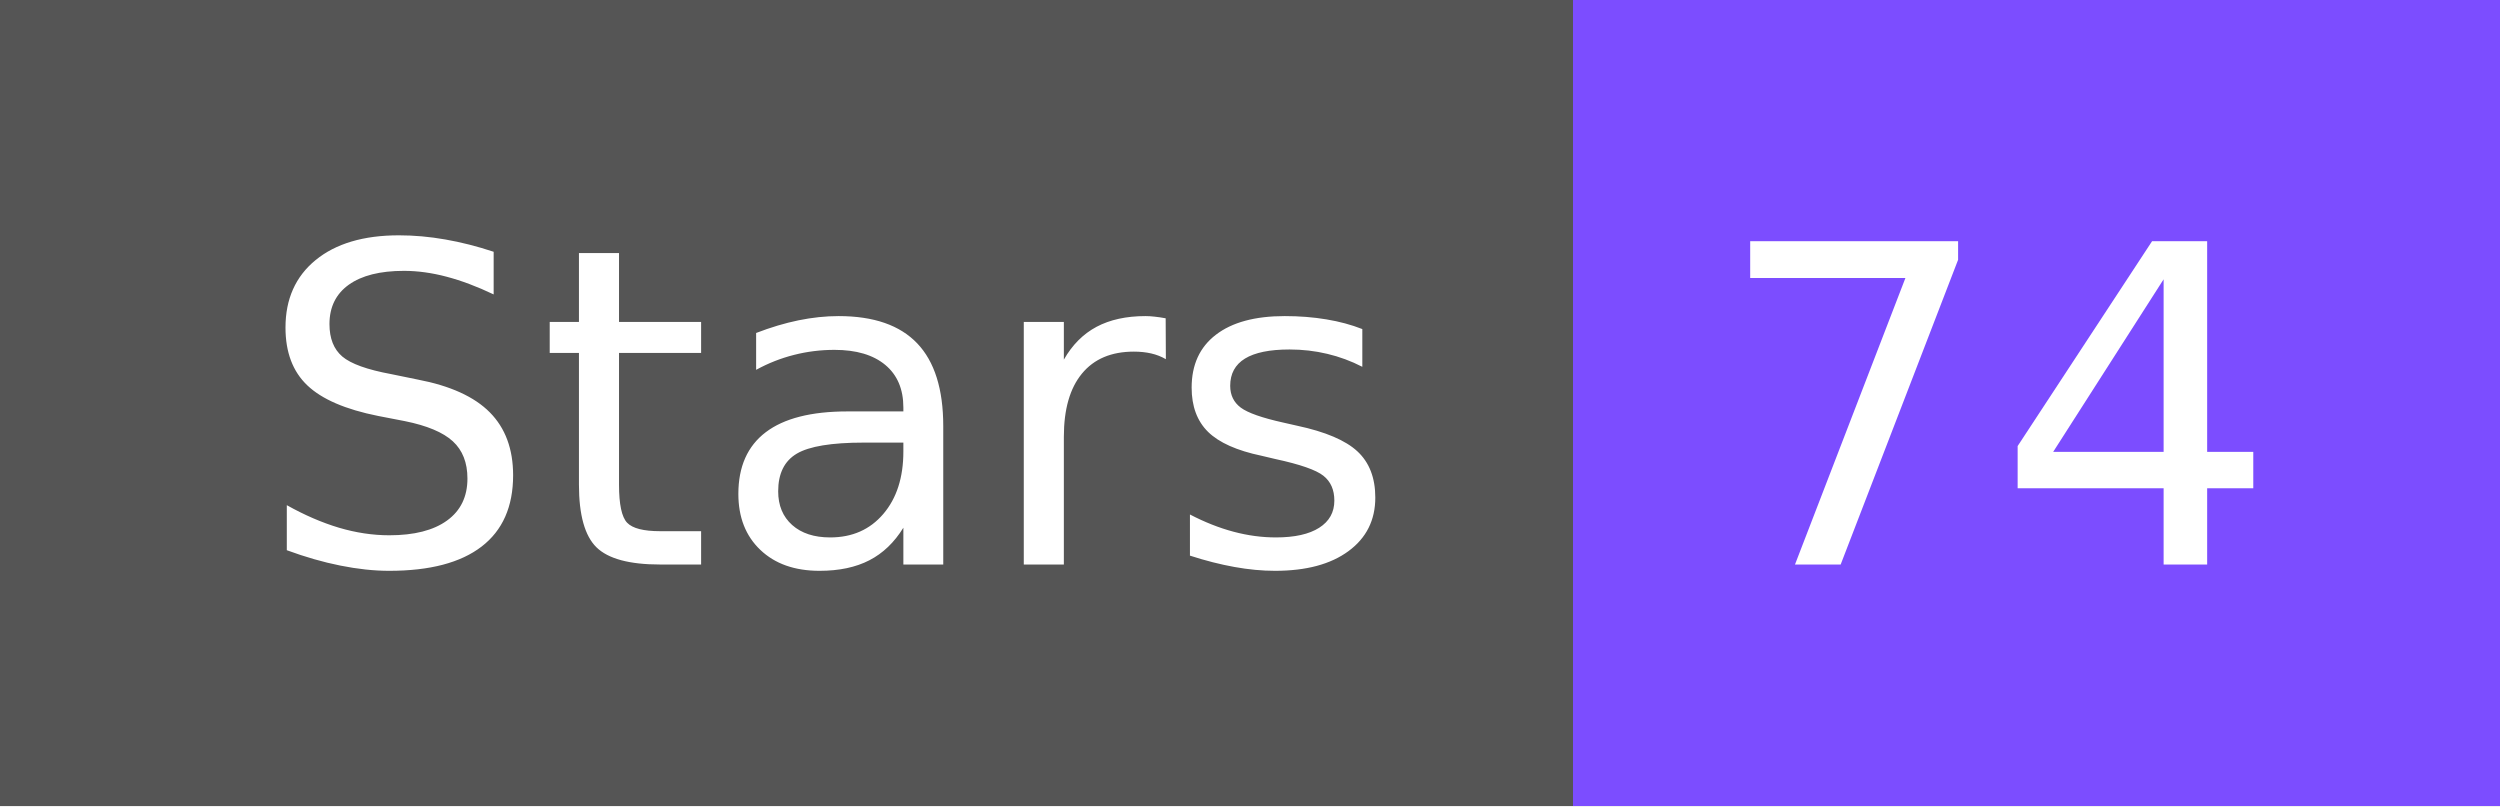
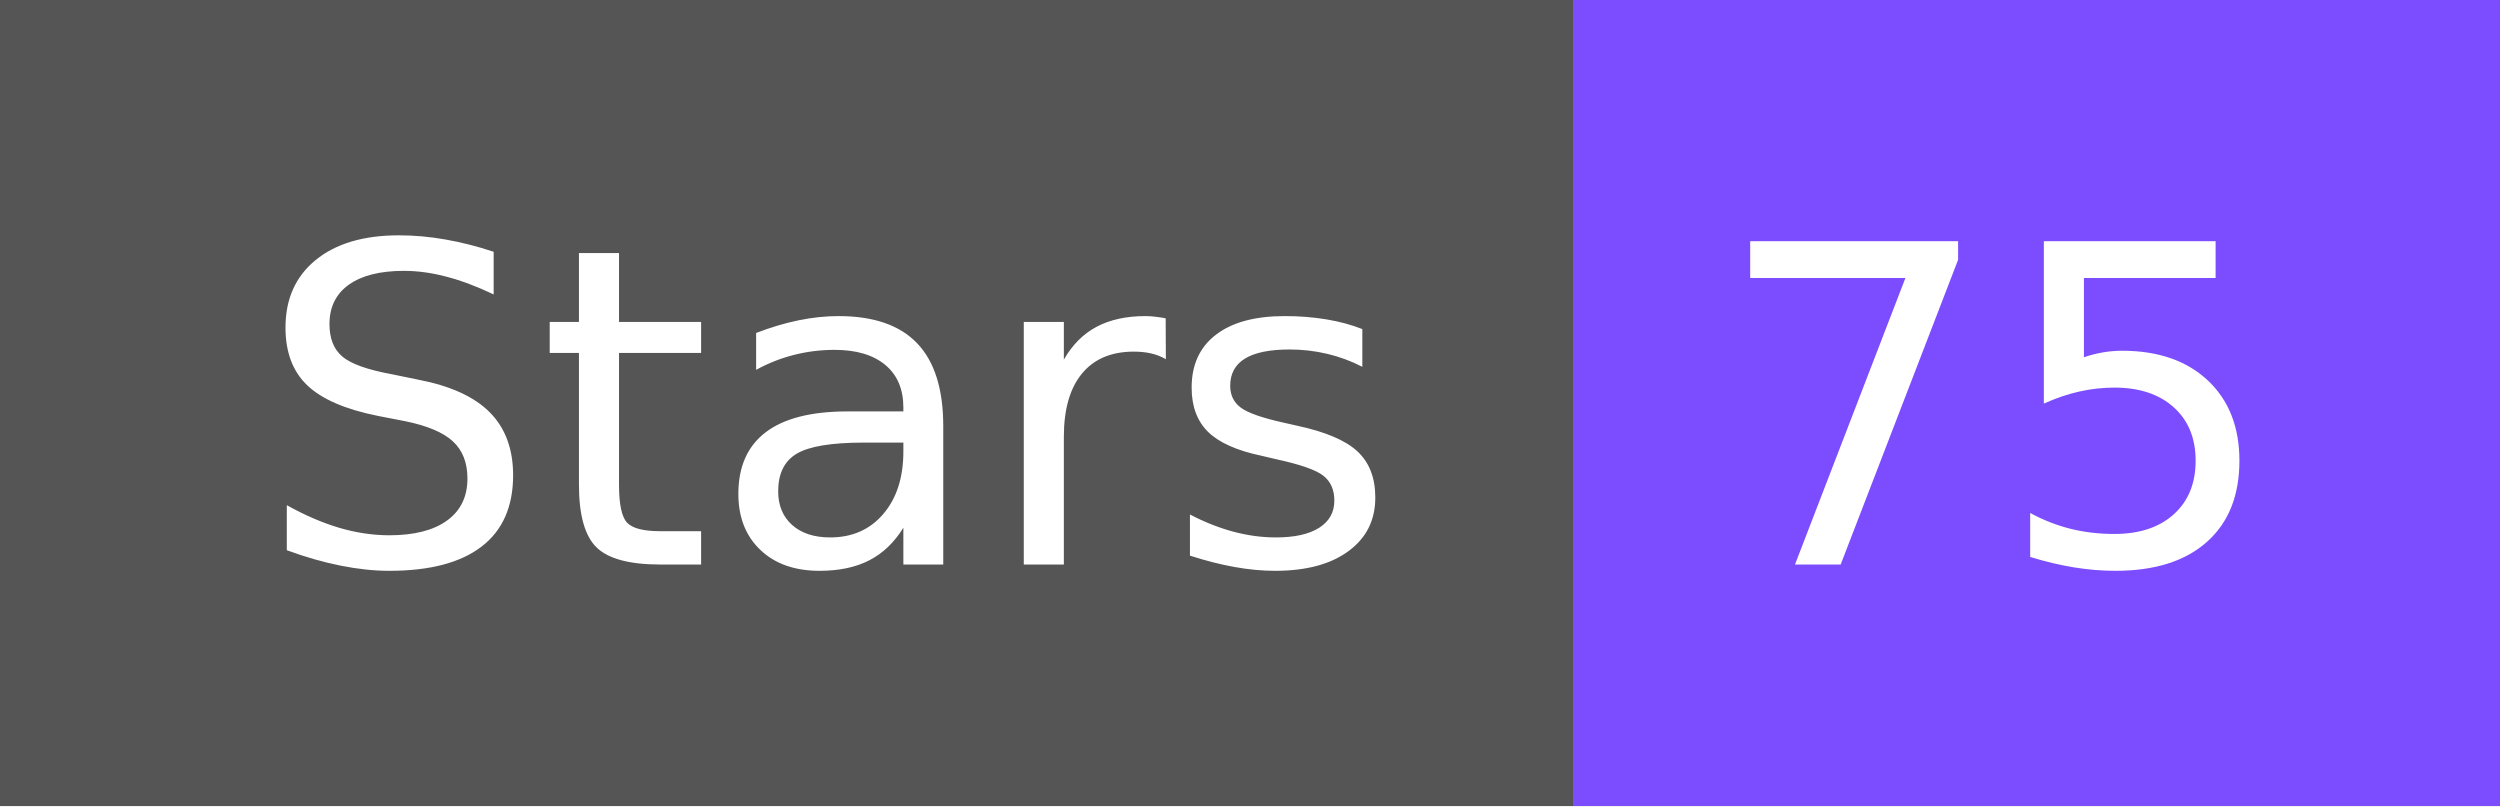
- <svg xmlns="http://www.w3.org/2000/svg" width="62" height="20" role="img" aria-label="Stars: 74">
+ <svg xmlns="http://www.w3.org/2000/svg" width="62" height="20" role="img" aria-label="Stars: 75">
  <g shape-rendering="crispEdges">
    <rect width="39" height="20" fill="#555" />
    <rect x="39" width="23" height="20" fill="#7c4dff" />
  </g>
  <g fill="#fff" text-anchor="middle" font-family="Verdana,Geneva,DejaVu Sans,sans-serif" text-rendering="geometricPrecision" font-size="110">
    <text x="205" y="140" textLength="290" transform="scale(.1)">Stars</text>
-     <text x="495" y="140" textLength="130" transform="scale(.1)">74</text>
+     <text x="495" y="140" textLength="130" transform="scale(.1)">75</text>
  </g>
</svg>
